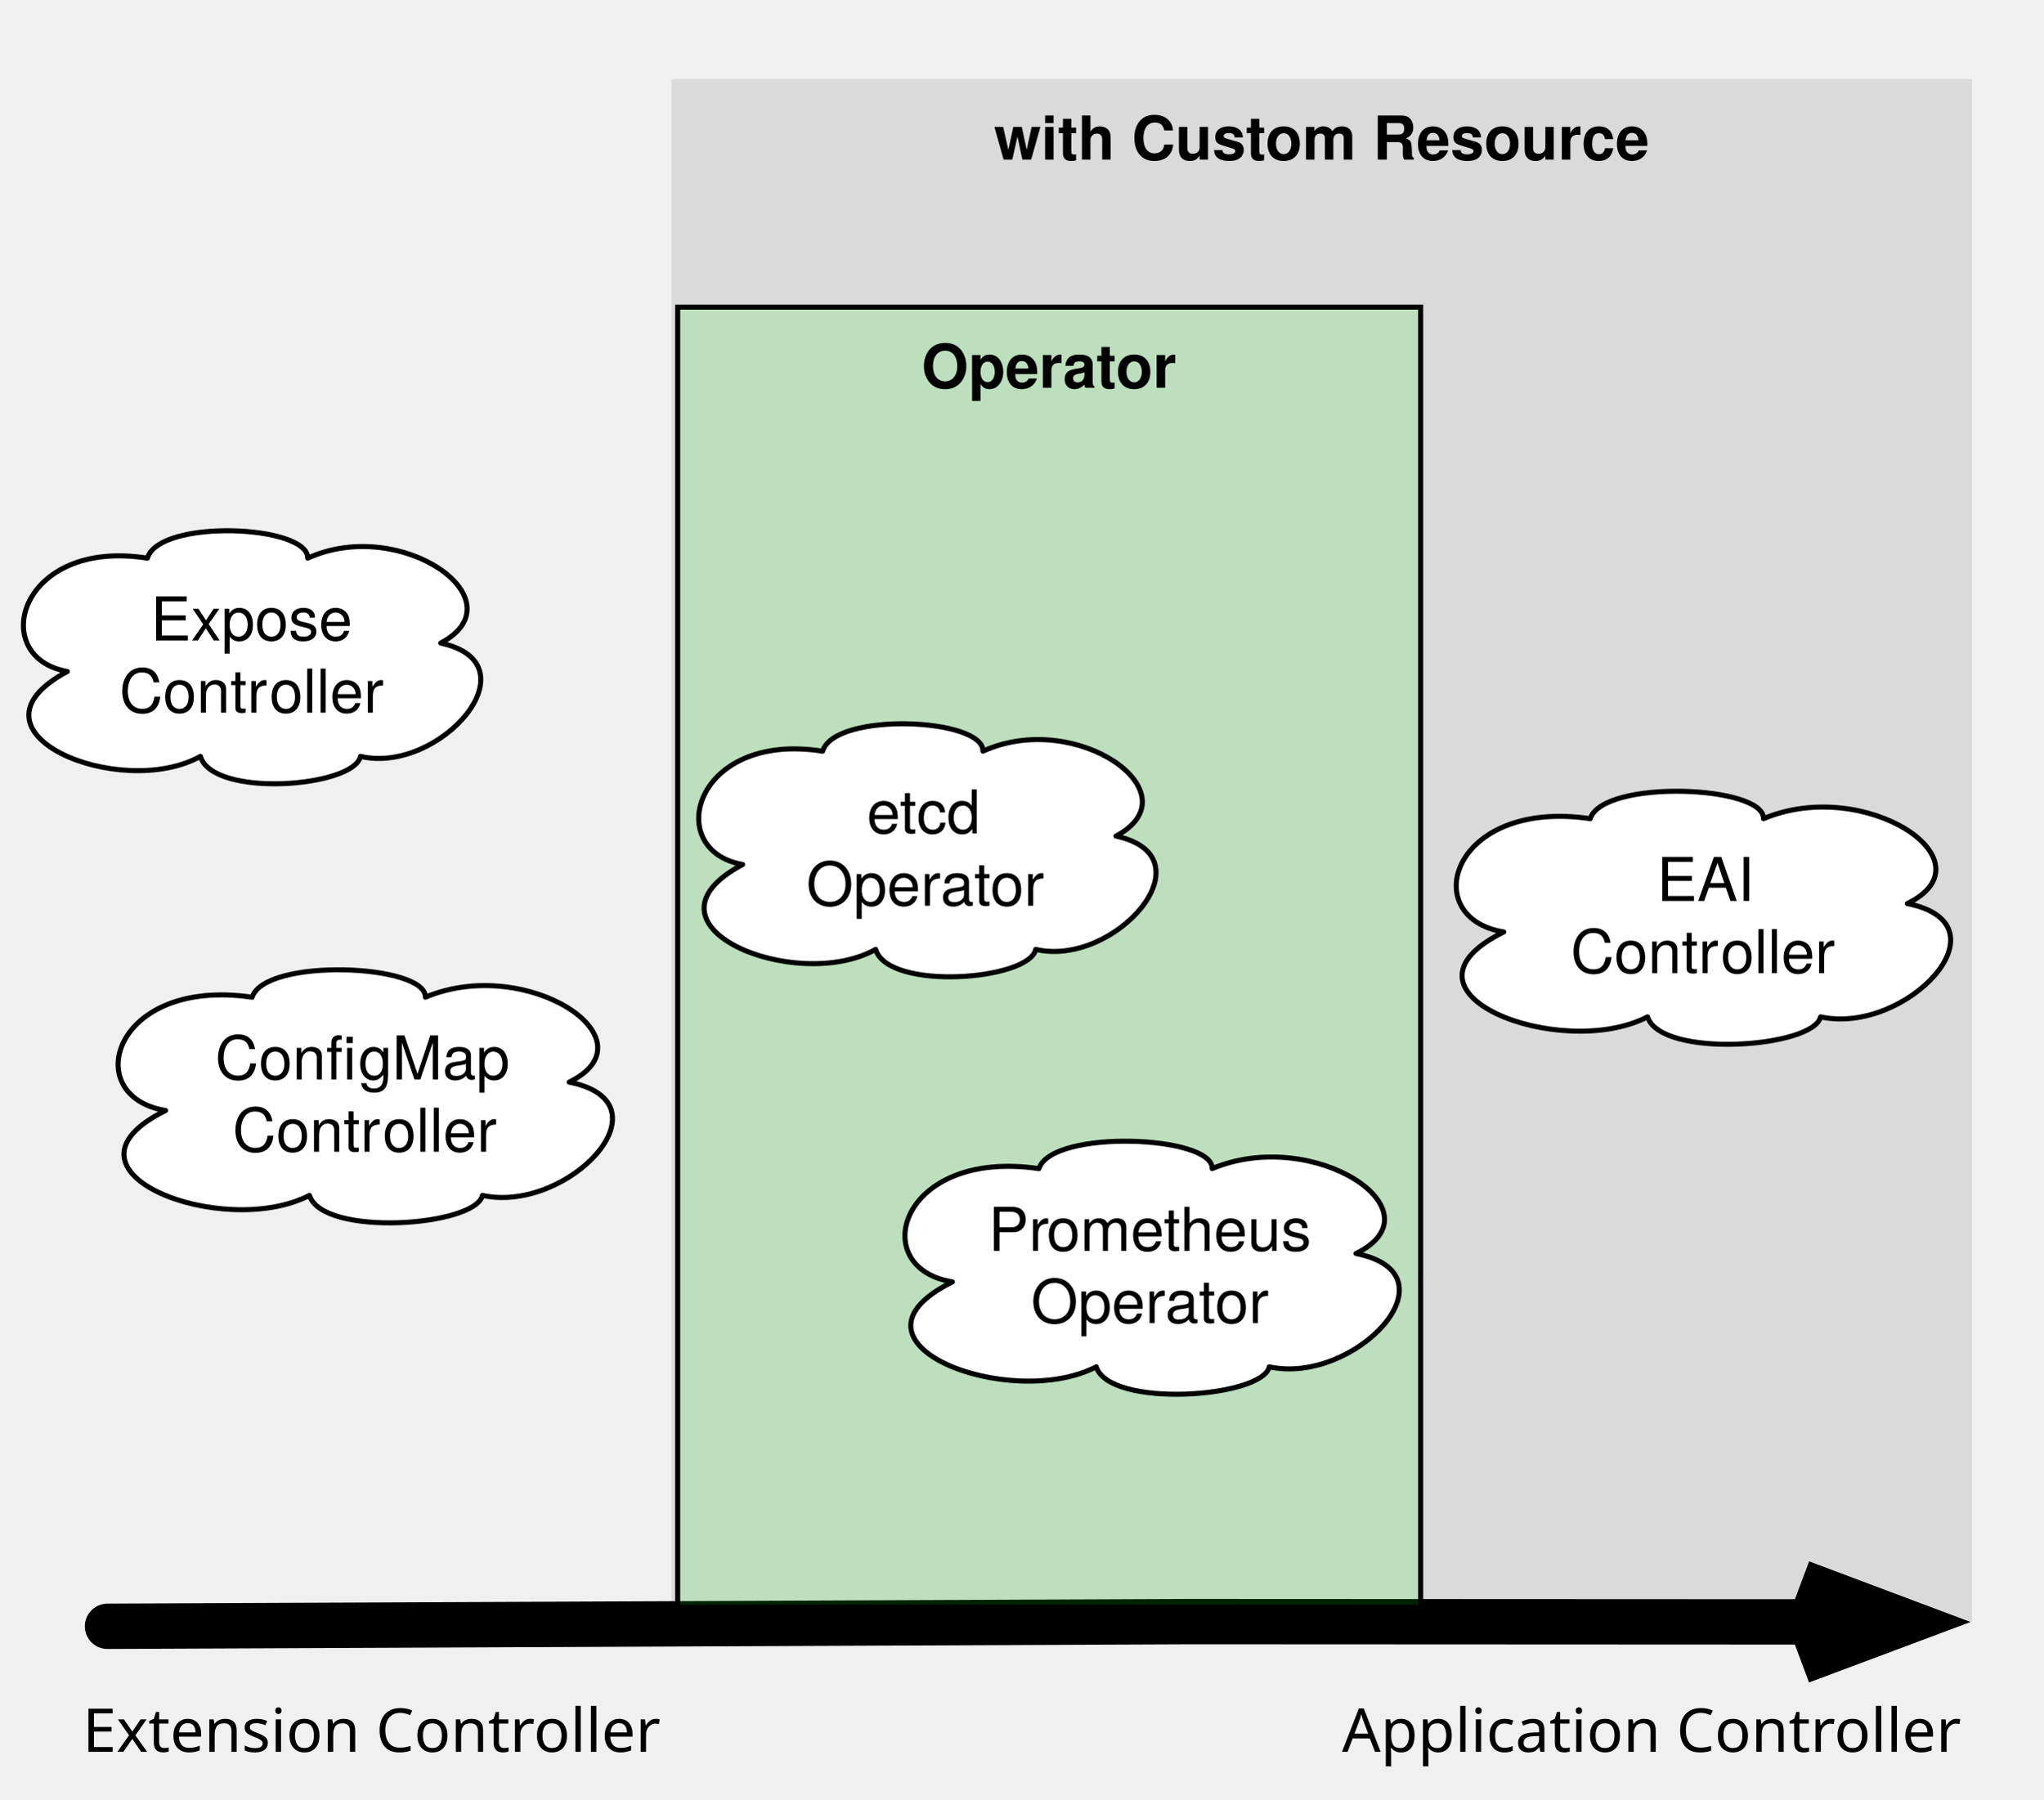
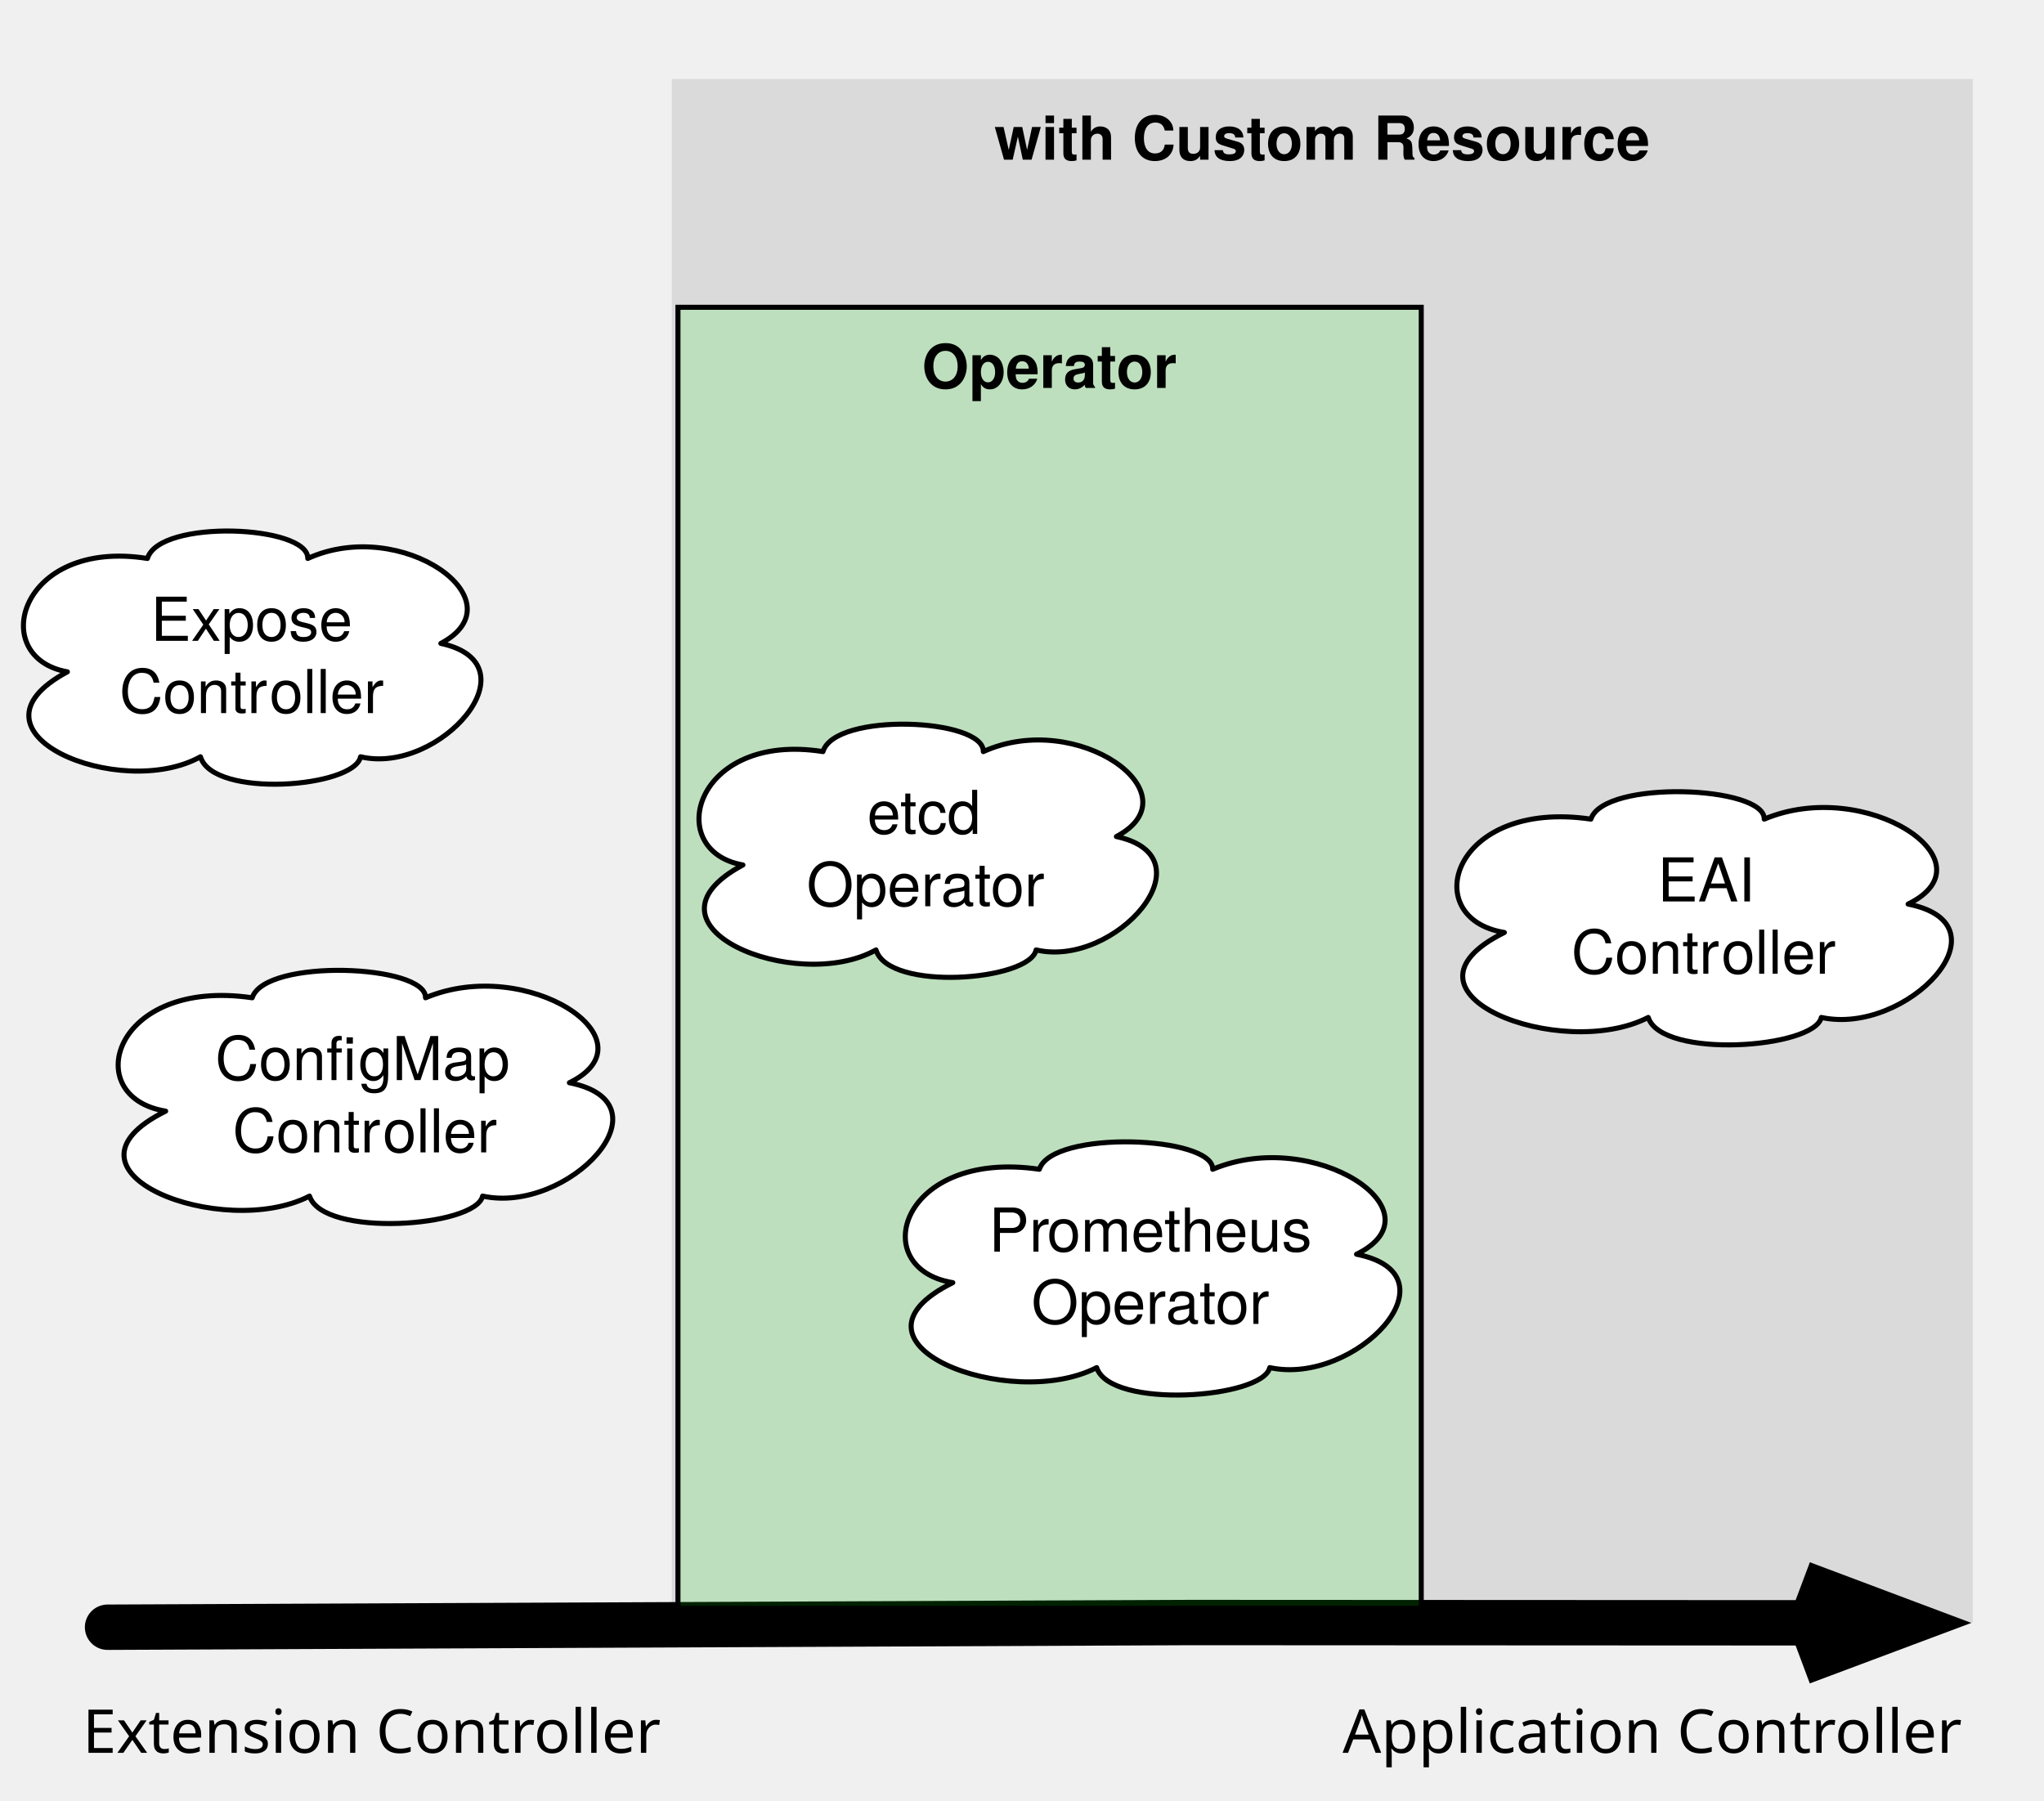
- <svg xmlns="http://www.w3.org/2000/svg" version="1.1" viewBox="0 0 405.354 357.165" width="405.354pt" height="357.165pt">
+ <svg xmlns="http://www.w3.org/2000/svg" width="540.472" height="476.22" version="1.1" viewBox="0 0 405.354 357.165">
  <defs>
-     <font-face font-family="Helvetica" font-size="12" units-per-em="1000" underline-position="-75.684" underline-thickness="49.316" slope="0" x-height="532.227" cap-height="719.727" ascent="770.02" descent="-229.98" font-weight="bold">
+     <font-face x-height="532.227" ascent="770.02" cap-height="719.727" descent="-229.98" font-family="Helvetica" font-size="12" font-weight="bold" slope="0" underline-position="-75.684" underline-thickness="49.316" units-per-em="1000">
      <font-face-src>
        <font-face-name name="Helvetica-Bold" />
      </font-face-src>
    </font-face>
-     <marker orient="auto" overflow="visible" markerUnits="strokeWidth" id="StickArrow_Marker" viewBox="-4 -2 6 4" markerWidth="6" markerHeight="4" color="black">
+     <marker id="StickArrow_Marker" color="#000" markerHeight="4" markerUnits="strokeWidth" markerWidth="6" orient="auto" overflow="visible" viewBox="-4 -2 6 4">
      <g>
-         <path d="M -2.311 0 L 0 0 M 0 .867 L -2.311 0 L 0 -.867" fill="none" stroke="currentColor" stroke-width="1" />
+         <path fill="none" stroke="currentColor" stroke-width="1" d="M -2.311 0 L 0 0 M 0 .867 L -2.311 0 L 0 -.867" />
      </g>
    </marker>
-     <font-face font-family="Overpass" font-size="12" panose-1="2 11 5 3 2 2 3 2 2 3" units-per-em="1000" underline-position="-131.836" underline-thickness="89.844" slope="0" x-height="511.23" cap-height="700.195" ascent="972.168" descent="-300.781" font-weight="500">
+     <font-face x-height="511.23" ascent="972.168" cap-height="700.195" descent="-300.781" font-family="Overpass" font-size="12" font-weight="500" panose-1="2 11 5 3 2 2 3 2 2 3" slope="0" underline-position="-131.836" underline-thickness="89.844" units-per-em="1000">
      <font-face-src>
        <font-face-name name="Overpass-Reg" />
      </font-face-src>
    </font-face>
-     <font-face font-family="Helvetica Neue" font-size="12" panose-1="2 0 5 3 0 0 0 2 0 4" units-per-em="1000" underline-position="-100" underline-thickness="50" slope="0" x-height="517" cap-height="714" ascent="951.996" descent="-212.997" font-weight="500">
+     <font-face x-height="517" ascent="951.996" cap-height="714" descent="-212.997" font-family="Helvetica Neue" font-size="12" font-weight="500" panose-1="2 0 5 3 0 0 0 2 0 4" slope="0" underline-position="-100" underline-thickness="50" units-per-em="1000">
      <font-face-src>
        <font-face-name name="HelveticaNeue" />
      </font-face-src>
    </font-face>
  </defs>
-   <g stroke="none" stroke-opacity="1" stroke-dasharray="none" fill="none" fill-opacity="1">
+   <g fill="none" fill-opacity="1" stroke="none" stroke-dasharray="none" stroke-opacity="1">
    <g>
-       <rect x="133.228" y="15.667" width="258.006" height="306.134" fill="#dadada" />
-       <text transform="translate(138.2284 20.66667)" fill="black">
-         <tspan font-family="Helvetica" font-size="12" font-weight="bold" fill="black" x="58.993" y="11" textLength="130.02">with Custom Resource</tspan>
+       <rect width="258.006" height="306.134" x="133.228" y="15.667" fill="#dadada" />
+       <text fill="#000" transform="translate(138.2284 20.66667)">
+         <tspan x="58.993" y="11" fill="#000" font-family="Helvetica" font-size="12" font-weight="bold" textLength="130.02">with Custom Resource</tspan>
      </text>
-       <path d="M 357.334 321.86 L 236.096 321.801 L 21.329 322.732" marker-start="url(#StickArrow_Marker)" stroke="black" stroke-linecap="round" stroke-linejoin="round" stroke-width="9" />
-       <text transform="translate(16.33858 335.6395)" fill="black">
-         <tspan font-family="Overpass" font-size="12" font-weight="500" x=".052" y="12" textLength="111.896">Extension Controller</tspan>
+       <path stroke="#000" stroke-linecap="round" stroke-linejoin="round" stroke-width="9" marker-start="url(#StickArrow_Marker)" d="M 357.334 321.86 L 236.096 321.801 L 21.329 322.732" />
+       <text fill="#000" transform="translate(16.33858 335.6395)">
+         <tspan x=".052" y="12" font-family="Overpass" font-size="12" font-weight="500" textLength="111.896">Extension Controller</tspan>
      </text>
-       <text transform="translate(266.2342 335.6395)" fill="black">
-         <tspan font-family="Overpass" font-size="12" font-weight="500" x=".018" y="12" textLength="119.965">Application Controller</tspan>
+       <text fill="#000" transform="translate(266.2342 335.6395)">
+         <tspan x=".018" y="12" font-family="Overpass" font-size="12" font-weight="500" textLength="119.965">Application Controller</tspan>
      </text>
-       <path d="M 13.363 133.245 C -2.608 130.428 3.76 106.717 29.238 110.763 C 31.602 102.876 61.228 104.156 61.035 110.763 C 79.612 102.313 103.352 119.162 87.428 127.612 C 106.536 131.708 87.187 153.781 71.505 150.093 C 70.25 156.239 42.217 158.39 39.756 150.093 C 23.882 158.953 -9.218 145.331 13.363 133.245 Z" fill="white" />
-       <path d="M 13.363 133.245 C -2.608 130.428 3.76 106.717 29.238 110.763 C 31.602 102.876 61.228 104.156 61.035 110.763 C 79.612 102.313 103.352 119.162 87.428 127.612 C 106.536 131.708 87.187 153.781 71.505 150.093 C 70.25 156.239 42.217 158.39 39.756 150.093 C 23.882 158.953 -9.218 145.331 13.363 133.245 Z" stroke="black" stroke-linecap="round" stroke-linejoin="round" stroke-width="1" />
-       <text transform="translate(20.30238 116.0921)" fill="black">
-         <tspan font-family="Helvetica Neue" font-size="12" font-weight="500" x="9.588" y="11" textLength="43.332">Expose </tspan>
-         <tspan font-family="Helvetica Neue" font-size="12" font-weight="500" x="3.366" y="25.336" textLength="30">Contr</tspan>
-         <tspan font-family="Helvetica Neue" font-size="12" font-weight="500" x="33.15" y="25.336" textLength="22.656">oller</tspan>
+       <path fill="#fff" d="M 13.363 133.245 C -2.608 130.428 3.76 106.717 29.238 110.763 C 31.602 102.876 61.228 104.156 61.035 110.763 C 79.612 102.313 103.352 119.162 87.428 127.612 C 106.536 131.708 87.187 153.781 71.505 150.093 C 70.25 156.239 42.217 158.39 39.756 150.093 C 23.882 158.953 -9.218 145.331 13.363 133.245 Z" />
+       <path stroke="#000" stroke-linecap="round" stroke-linejoin="round" stroke-width="1" d="M 13.363 133.245 C -2.608 130.428 3.76 106.717 29.238 110.763 C 31.602 102.876 61.228 104.156 61.035 110.763 C 79.612 102.313 103.352 119.162 87.428 127.612 C 106.536 131.708 87.187 153.781 71.505 150.093 C 70.25 156.239 42.217 158.39 39.756 150.093 C 23.882 158.953 -9.218 145.331 13.363 133.245 Z" />
+       <text fill="#000" transform="translate(20.30238 116.0921)">
+         <tspan x="9.588" y="11" font-family="Helvetica Neue" font-size="12" font-weight="500" textLength="43.332">Expose </tspan>
+         <tspan x="3.366" y="25.336" font-family="Helvetica Neue" font-size="12" font-weight="500" textLength="30">Contr</tspan>
+         <tspan x="33.15" y="25.336" font-family="Helvetica Neue" font-size="12" font-weight="500" textLength="22.656">oller</tspan>
      </text>
-       <path d="M 32.854 220.376 C 15.589 217.559 22.474 193.848 50.015 197.894 C 52.57 190.007 84.597 191.287 84.387 197.894 C 104.469 189.444 130.132 206.293 112.918 214.742 C 133.574 218.839 112.658 240.912 95.706 237.224 C 94.349 243.37 64.045 245.521 61.385 237.224 C 44.225 246.084 8.444 232.462 32.854 220.376 Z" fill="white" />
-       <path d="M 32.854 220.376 C 15.589 217.559 22.474 193.848 50.015 197.894 C 52.57 190.007 84.597 191.287 84.387 197.894 C 104.469 189.444 130.132 206.293 112.918 214.742 C 133.574 218.839 112.658 240.912 95.706 237.224 C 94.349 243.37 64.045 245.521 61.385 237.224 C 44.225 246.084 8.444 232.462 32.854 220.376 Z" stroke="black" stroke-linecap="round" stroke-linejoin="round" stroke-width="1" />
-       <text transform="translate(39.95059 203.2231)" fill="black">
-         <tspan font-family="Helvetica Neue" font-size="12" font-weight="500" x="2.718" y="11" textLength="28.44">Confi</tspan>
-         <tspan font-family="Helvetica Neue" font-size="12" font-weight="500" x="31.158" y="11" textLength="34.236">gMap </tspan>
-         <tspan font-family="Helvetica Neue" font-size="12" font-weight="500" x="6.168" y="25.336" textLength="30">Contr</tspan>
-         <tspan font-family="Helvetica Neue" font-size="12" font-weight="500" x="35.952" y="25.336" textLength="22.656">oller</tspan>
+       <path fill="#fff" d="M 32.854 220.376 C 15.589 217.559 22.474 193.848 50.015 197.894 C 52.57 190.007 84.597 191.287 84.387 197.894 C 104.469 189.444 130.132 206.293 112.918 214.742 C 133.574 218.839 112.658 240.912 95.706 237.224 C 94.349 243.37 64.045 245.521 61.385 237.224 C 44.225 246.084 8.444 232.462 32.854 220.376 Z" />
+       <path stroke="#000" stroke-linecap="round" stroke-linejoin="round" stroke-width="1" d="M 32.854 220.376 C 15.589 217.559 22.474 193.848 50.015 197.894 C 52.57 190.007 84.597 191.287 84.387 197.894 C 104.469 189.444 130.132 206.293 112.918 214.742 C 133.574 218.839 112.658 240.912 95.706 237.224 C 94.349 243.37 64.045 245.521 61.385 237.224 C 44.225 246.084 8.444 232.462 32.854 220.376 Z" />
+       <text fill="#000" transform="translate(39.95059 203.2231)">
+         <tspan x="2.718" y="11" font-family="Helvetica Neue" font-size="12" font-weight="500" textLength="28.44">Confi</tspan>
+         <tspan x="31.158" y="11" font-family="Helvetica Neue" font-size="12" font-weight="500" textLength="34.236">gMap </tspan>
+         <tspan x="6.168" y="25.336" font-family="Helvetica Neue" font-size="12" font-weight="500" textLength="30">Contr</tspan>
+         <tspan x="35.952" y="25.336" font-family="Helvetica Neue" font-size="12" font-weight="500" textLength="22.656">oller</tspan>
      </text>
-       <rect x="134.449" y="60.945" width="147.404" height="258.022" fill="lime" fill-opacity=".136" />
-       <rect x="134.449" y="60.945" width="147.404" height="258.022" stroke="black" stroke-linecap="butt" stroke-linejoin="miter" stroke-width="1" />
-       <text transform="translate(139.4486 65.94488)" fill="black">
-         <tspan font-family="Helvetica" font-size="12" font-weight="bold" fill="black" x="43.363" y="11" textLength="50.678">Operator</tspan>
+       <rect width="147.404" height="258.022" x="134.449" y="60.945" fill="#0f0" fill-opacity=".136" />
+       <rect width="147.404" height="258.022" x="134.449" y="60.945" stroke="#000" stroke-linecap="butt" stroke-linejoin="miter" stroke-width="1" />
+       <text fill="#000" transform="translate(139.4486 65.94488)">
+         <tspan x="43.363" y="11" fill="#000" font-family="Helvetica" font-size="12" font-weight="bold" textLength="50.678">Operator</tspan>
      </text>
-       <path d="M 147.332 171.55 C 131.36 168.734 137.729 145.023 163.207 149.069 C 165.57 141.182 195.197 142.462 195.004 149.069 C 213.58 140.619 237.321 157.467 221.397 165.917 C 240.505 170.014 221.156 192.086 205.474 188.399 C 204.219 194.545 176.186 196.695 173.725 188.399 C 157.851 197.259 124.751 183.637 147.332 171.55 Z" fill="white" />
-       <path d="M 147.332 171.55 C 131.36 168.734 137.729 145.023 163.207 149.069 C 165.57 141.182 195.197 142.462 195.004 149.069 C 213.58 140.619 237.321 157.467 221.397 165.917 C 240.505 170.014 221.156 192.086 205.474 188.399 C 204.219 194.545 176.186 196.695 173.725 188.399 C 157.851 197.259 124.751 183.637 147.332 171.55 Z" stroke="black" stroke-linecap="round" stroke-linejoin="round" stroke-width="1" />
-       <text transform="translate(154.2713 154.3979)" fill="black">
-         <tspan font-family="Helvetica Neue" font-size="12" font-weight="500" x="17.694" y="11" textLength="27.12">etcd </tspan>
-         <tspan font-family="Helvetica Neue" font-size="12" font-weight="500" x="5.694" y="25.336" textLength="47.784">Operator</tspan>
+       <path fill="#fff" d="M 147.332 171.55 C 131.36 168.734 137.729 145.023 163.207 149.069 C 165.57 141.182 195.197 142.462 195.004 149.069 C 213.58 140.619 237.321 157.467 221.397 165.917 C 240.505 170.014 221.156 192.086 205.474 188.399 C 204.219 194.545 176.186 196.695 173.725 188.399 C 157.851 197.259 124.751 183.637 147.332 171.55 Z" />
+       <path stroke="#000" stroke-linecap="round" stroke-linejoin="round" stroke-width="1" d="M 147.332 171.55 C 131.36 168.734 137.729 145.023 163.207 149.069 C 165.57 141.182 195.197 142.462 195.004 149.069 C 213.58 140.619 237.321 157.467 221.397 165.917 C 240.505 170.014 221.156 192.086 205.474 188.399 C 204.219 194.545 176.186 196.695 173.725 188.399 C 157.851 197.259 124.751 183.637 147.332 171.55 Z" />
+       <text fill="#000" transform="translate(154.2713 154.3979)">
+         <tspan x="17.694" y="11" font-family="Helvetica Neue" font-size="12" font-weight="500" textLength="27.12">etcd </tspan>
+         <tspan x="5.694" y="25.336" font-family="Helvetica Neue" font-size="12" font-weight="500" textLength="47.784">Operator</tspan>
      </text>
-       <path d="M 188.956 254.391 C 171.692 251.575 178.576 227.864 206.117 231.909 C 208.673 224.023 240.699 225.303 240.49 231.909 C 260.571 223.46 286.235 240.308 269.021 248.758 C 289.676 252.855 268.76 274.927 251.809 271.24 C 250.452 277.386 220.147 279.536 217.488 271.24 C 200.328 280.1 164.546 266.477 188.956 254.391 Z" fill="white" />
-       <path d="M 188.956 254.391 C 171.692 251.575 178.576 227.864 206.117 231.909 C 208.673 224.023 240.699 225.303 240.49 231.909 C 260.571 223.46 286.235 240.308 269.021 248.758 C 289.676 252.855 268.76 274.927 251.809 271.24 C 250.452 277.386 220.147 279.536 217.488 271.24 C 200.328 280.1 164.546 266.477 188.956 254.391 Z" stroke="black" stroke-linecap="round" stroke-linejoin="round" stroke-width="1" />
-       <text transform="translate(196.0532 237.2388)" fill="black">
-         <tspan font-family="Helvetica Neue" font-size="12" font-weight="500" x=".042" y="11" textLength="11.772">Pr</tspan>
-         <tspan font-family="Helvetica Neue" font-size="12" font-weight="500" x="11.598" y="11" textLength="56.472">ometheus </tspan>
-         <tspan font-family="Helvetica Neue" font-size="12" font-weight="500" x="8.496" y="25.336" textLength="47.784">Operator</tspan>
+       <path fill="#fff" d="M 188.956 254.391 C 171.692 251.575 178.576 227.864 206.117 231.909 C 208.673 224.023 240.699 225.303 240.49 231.909 C 260.571 223.46 286.235 240.308 269.021 248.758 C 289.676 252.855 268.76 274.927 251.809 271.24 C 250.452 277.386 220.147 279.536 217.488 271.24 C 200.328 280.1 164.546 266.477 188.956 254.391 Z" />
+       <path stroke="#000" stroke-linecap="round" stroke-linejoin="round" stroke-width="1" d="M 188.956 254.391 C 171.692 251.575 178.576 227.864 206.117 231.909 C 208.673 224.023 240.699 225.303 240.49 231.909 C 260.571 223.46 286.235 240.308 269.021 248.758 C 289.676 252.855 268.76 274.927 251.809 271.24 C 250.452 277.386 220.147 279.536 217.488 271.24 C 200.328 280.1 164.546 266.477 188.956 254.391 Z" />
+       <text fill="#000" transform="translate(196.0532 237.2388)">
+         <tspan x=".042" y="11" font-family="Helvetica Neue" font-size="12" font-weight="500" textLength="11.772">Pr</tspan>
+         <tspan x="11.598" y="11" font-family="Helvetica Neue" font-size="12" font-weight="500" textLength="56.472">ometheus </tspan>
+         <tspan x="8.496" y="25.336" font-family="Helvetica Neue" font-size="12" font-weight="500" textLength="47.784">Operator</tspan>
      </text>
-       <path d="M 298.338 184.943 C 281.073 182.126 287.958 158.415 315.499 162.461 C 318.054 154.574 350.081 155.854 349.871 162.461 C 369.953 154.011 395.616 170.86 378.403 179.309 C 399.058 183.406 378.142 205.478 361.19 201.791 C 359.834 207.937 329.529 210.088 326.869 201.791 C 309.709 210.651 273.928 197.029 298.338 184.943 Z" fill="white" />
-       <path d="M 298.338 184.943 C 281.073 182.126 287.958 158.415 315.499 162.461 C 318.054 154.574 350.081 155.854 349.871 162.461 C 369.953 154.011 395.616 170.86 378.403 179.309 C 399.058 183.406 378.142 205.478 361.19 201.791 C 359.834 207.937 329.529 210.088 326.869 201.791 C 309.709 210.651 273.928 197.029 298.338 184.943 Z" stroke="black" stroke-linecap="round" stroke-linejoin="round" stroke-width="1" />
-       <text transform="translate(305.4348 167.79)" fill="black">
-         <tspan font-family="Helvetica Neue" font-size="12" font-weight="500" x="23.28" y="11" textLength="21.552">EAI </tspan>
-         <tspan font-family="Helvetica Neue" font-size="12" font-weight="500" x="6.168" y="25.336" textLength="30">Contr</tspan>
-         <tspan font-family="Helvetica Neue" font-size="12" font-weight="500" x="35.952" y="25.336" textLength="22.656">oller</tspan>
+       <path fill="#fff" d="M 298.338 184.943 C 281.073 182.126 287.958 158.415 315.499 162.461 C 318.054 154.574 350.081 155.854 349.871 162.461 C 369.953 154.011 395.616 170.86 378.403 179.309 C 399.058 183.406 378.142 205.478 361.19 201.791 C 359.834 207.937 329.529 210.088 326.869 201.791 C 309.709 210.651 273.928 197.029 298.338 184.943 Z" />
+       <path stroke="#000" stroke-linecap="round" stroke-linejoin="round" stroke-width="1" d="M 298.338 184.943 C 281.073 182.126 287.958 158.415 315.499 162.461 C 318.054 154.574 350.081 155.854 349.871 162.461 C 369.953 154.011 395.616 170.86 378.403 179.309 C 399.058 183.406 378.142 205.478 361.19 201.791 C 359.834 207.937 329.529 210.088 326.869 201.791 C 309.709 210.651 273.928 197.029 298.338 184.943 Z" />
+       <text fill="#000" transform="translate(305.4348 167.79)">
+         <tspan x="23.28" y="11" font-family="Helvetica Neue" font-size="12" font-weight="500" textLength="21.552">EAI </tspan>
+         <tspan x="6.168" y="25.336" font-family="Helvetica Neue" font-size="12" font-weight="500" textLength="30">Contr</tspan>
+         <tspan x="35.952" y="25.336" font-family="Helvetica Neue" font-size="12" font-weight="500" textLength="22.656">oller</tspan>
      </text>
    </g>
  </g>
</svg>
